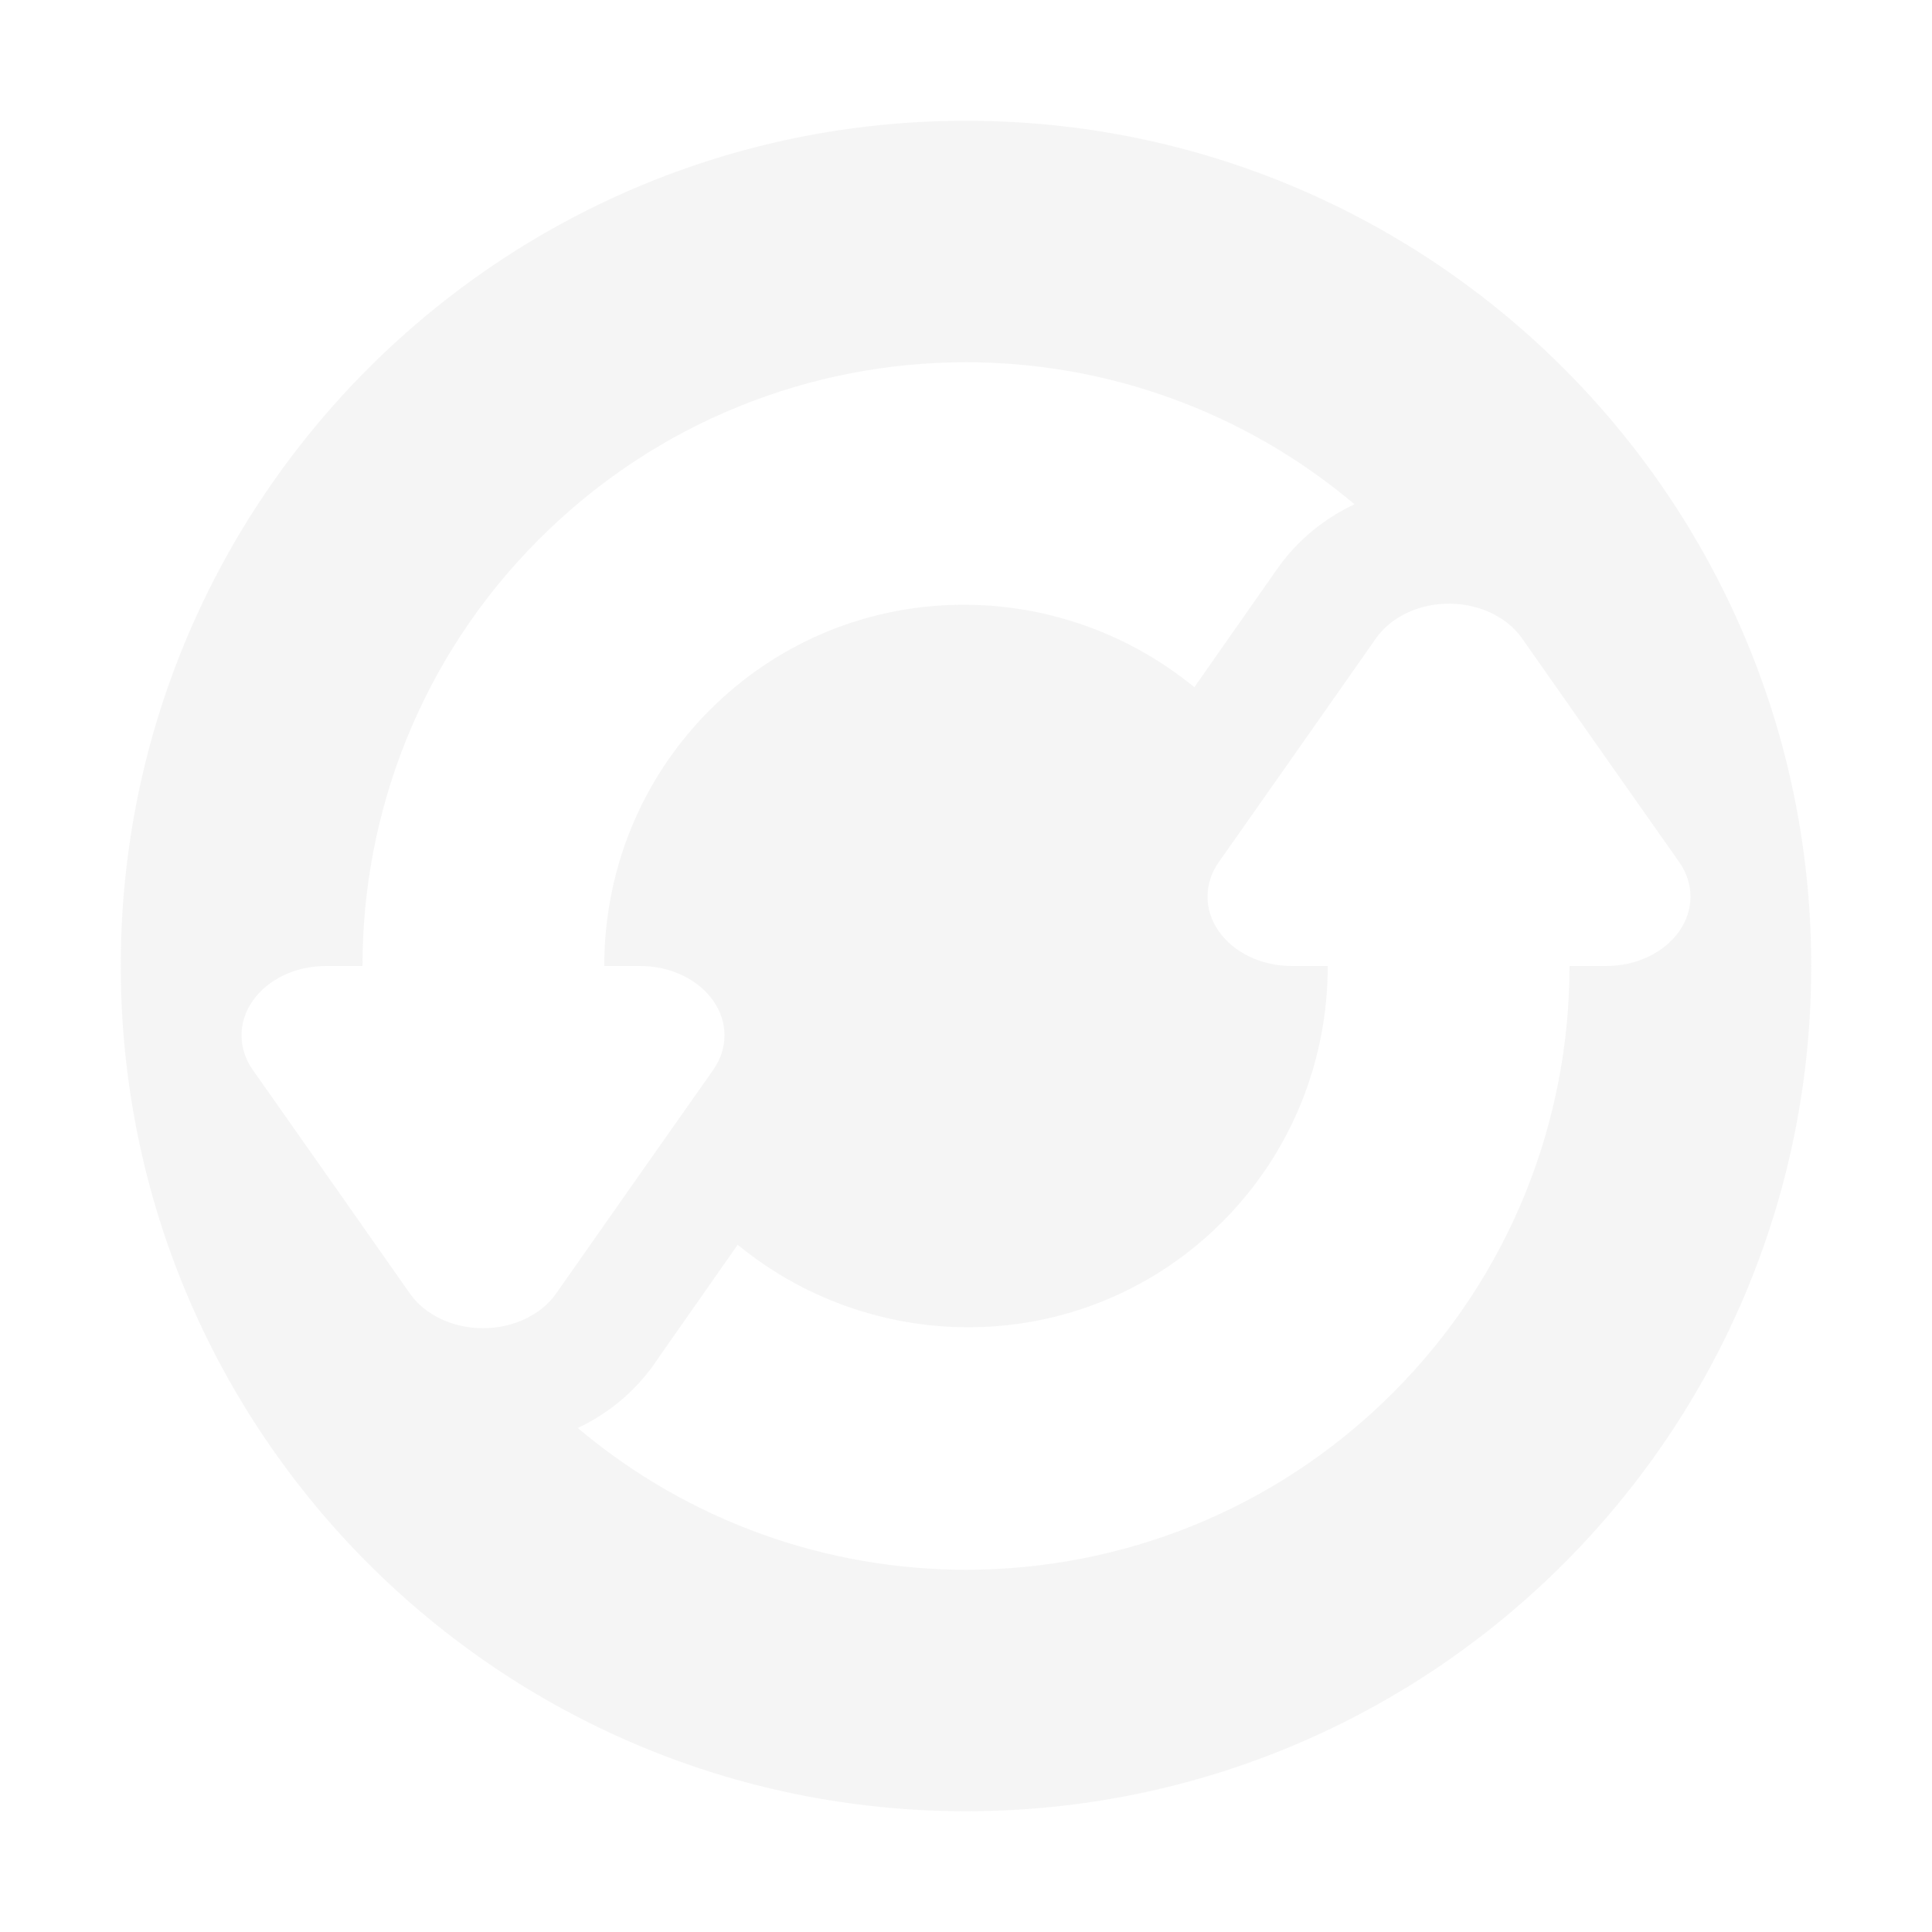
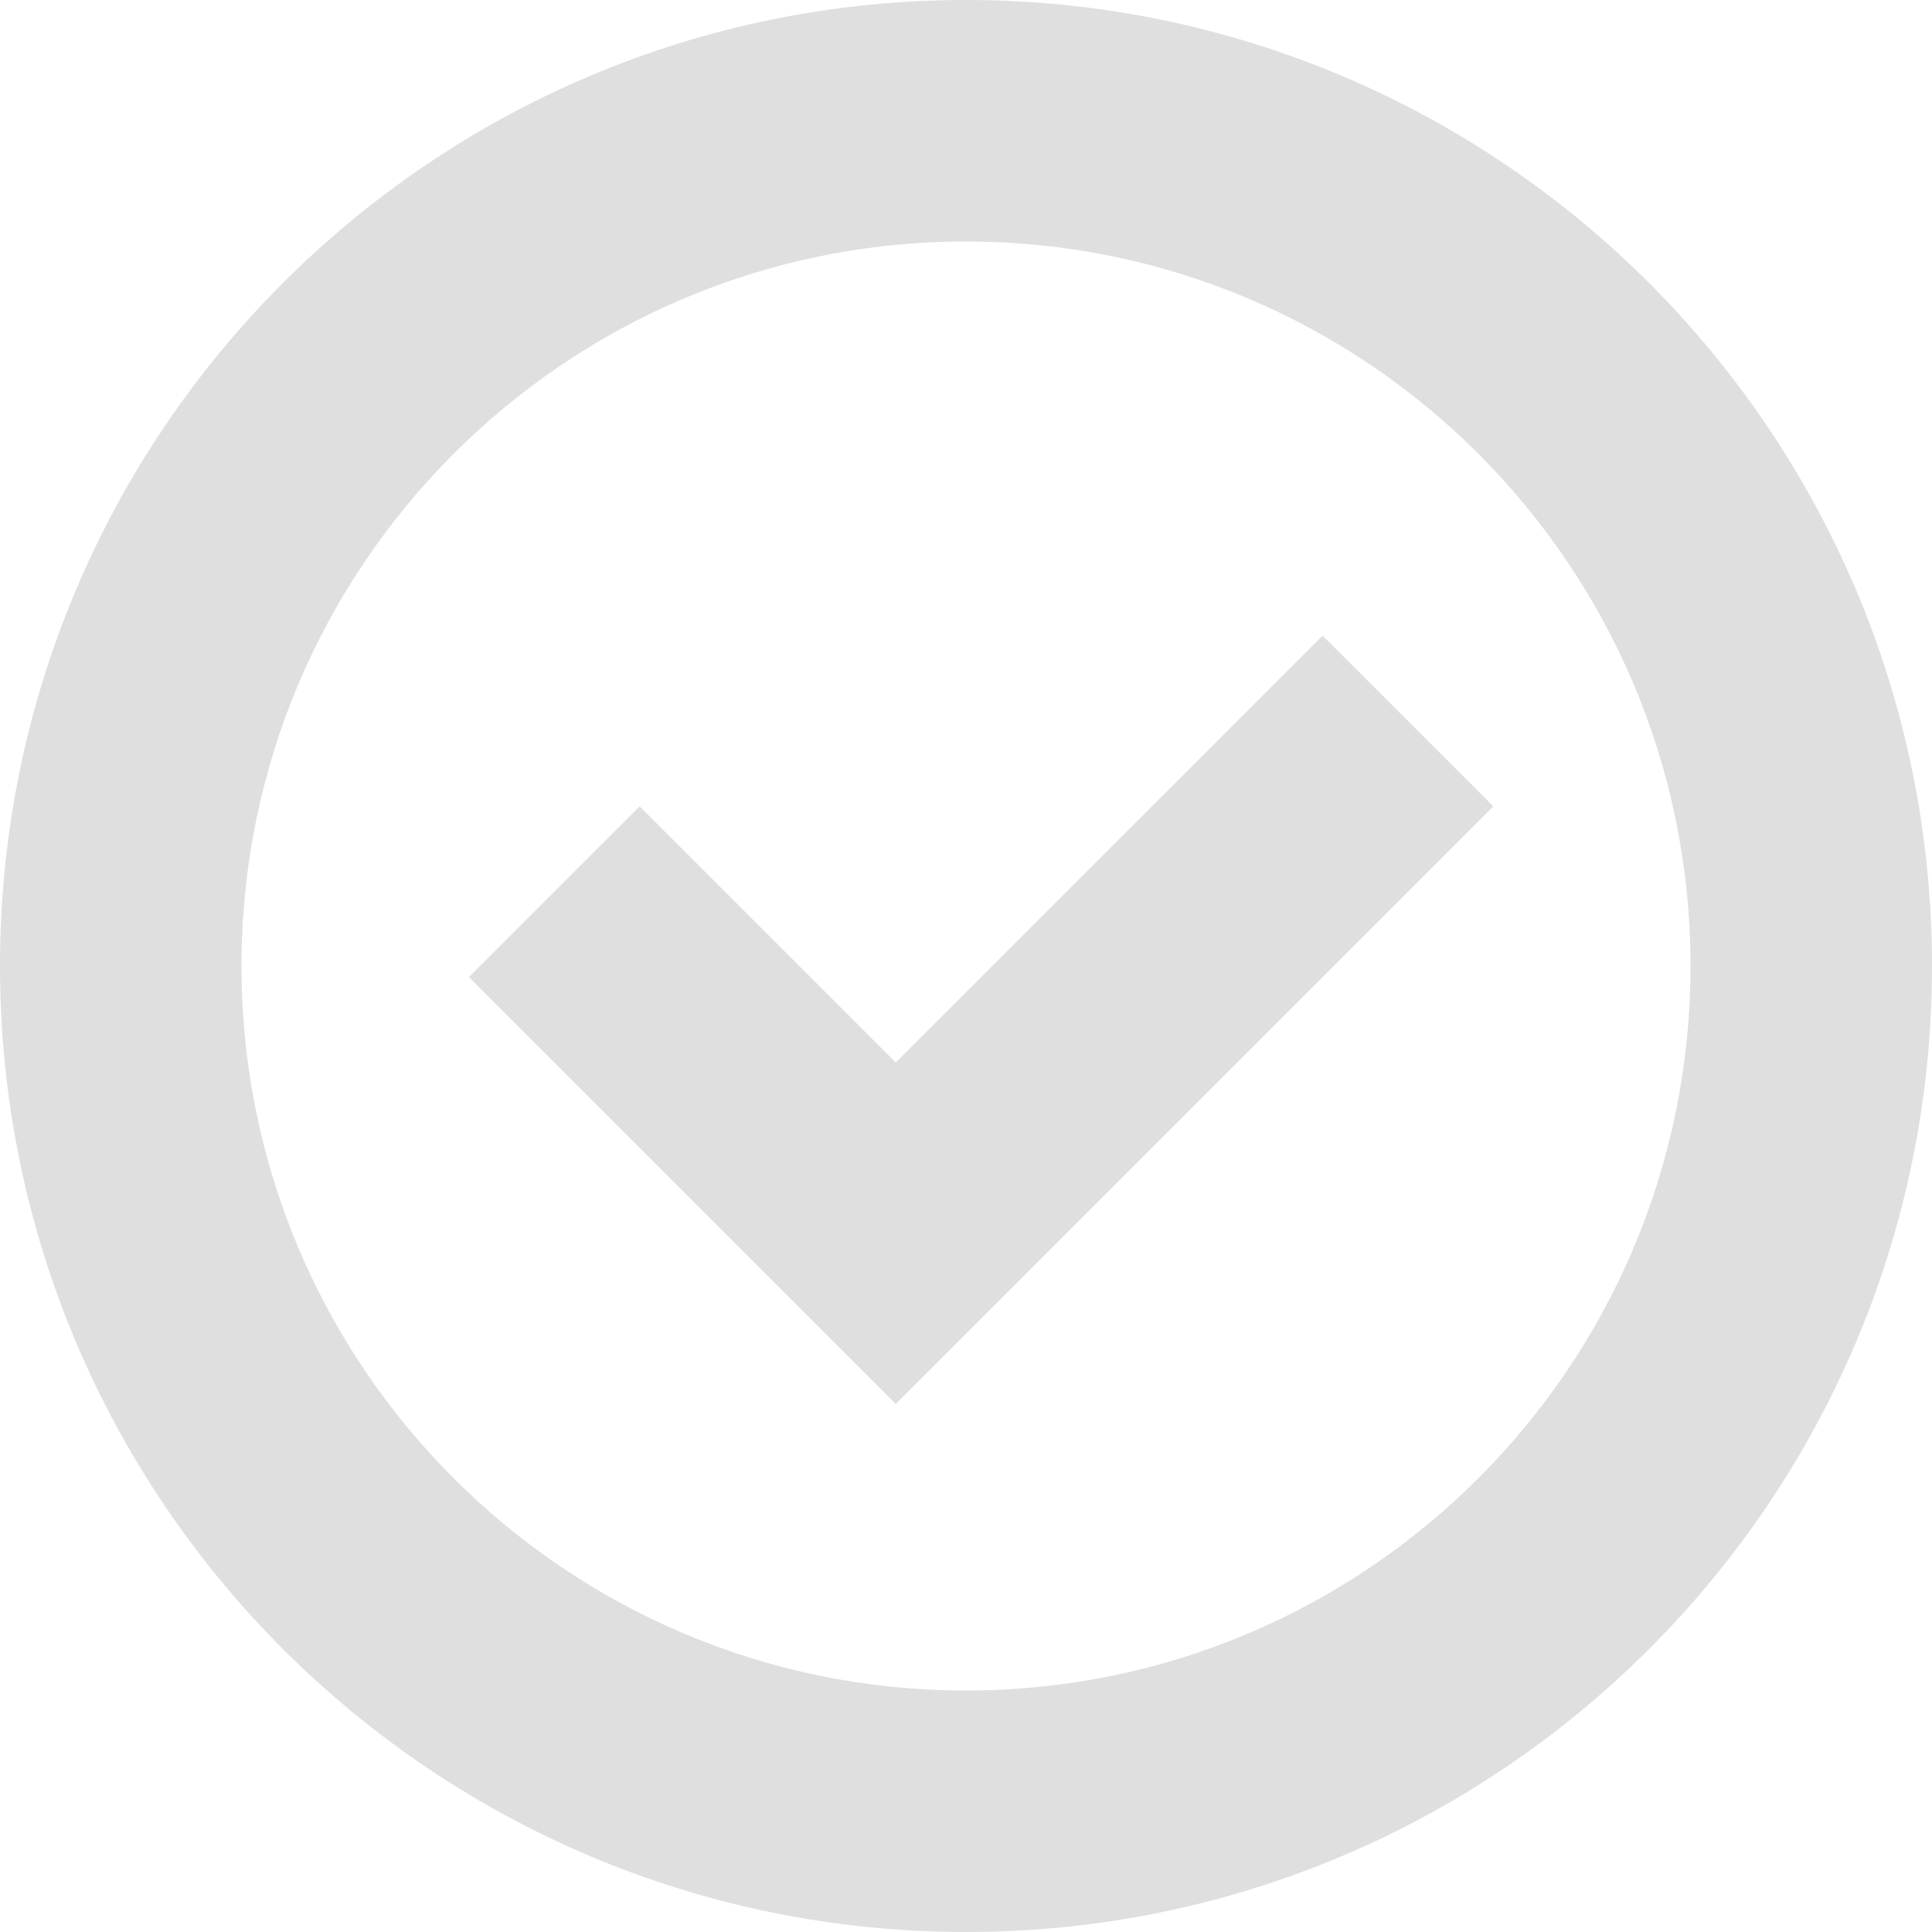
<svg xmlns="http://www.w3.org/2000/svg" width="16" height="16" version="1.1">
  <defs>
-     <style id="current-color-scheme" type="text/css">
-    .ColorScheme-Text { color:#dfdfdf; } .ColorScheme-Highlight { color:#4285f4; }
-   </style>
+     <style id="current-color-scheme" type="text/css">.ColorScheme-Text { color:#dfdfdf; } .ColorScheme-Highlight { color:#4285f4; }</style>
  </defs>
-   <path style="fill:currentColor;opacity:0.3" class="ColorScheme-Text" d="M 8 1 C 4.134 1 1 4.134 1 8 C 1 11.866 4.134 15 8 15 C 11.866 15 15 11.866 15 8 C 15 4.134 11.866 1 8 1 z M 8 3 C 9.145 3 10.289 3.394 11.217 4.176 C 10.972 4.292 10.749 4.466 10.576 4.713 L 9.926 5.641 L 9.891 5.691 C 8.712 4.726 6.979 4.779 5.879 5.879 C 5.293 6.465 5.004 7.232 5.004 8 L 5.301 8 A 0.699 0.574 0 0 1 5.906 8.861 L 5.256 9.785 L 4.605 10.713 A 0.699 0.574 0 0 1 3.395 10.713 L 2.744 9.785 L 2.094 8.861 A 0.699 0.574 0 0 1 2.699 8 L 3.002 8 C 3.002 6.721 3.489 5.441 4.465 4.465 C 5.441 3.489 6.72 3 8 3 z M 11.963 5 A 0.699 0.574 0 0 1 12.605 5.287 L 13.256 6.215 L 13.906 7.139 A 0.699 0.574 0 0 1 13.301 8 L 12.998 8 C 12.998 9.279 12.511 10.559 11.535 11.535 C 10.559 12.511 9.28 13 8 13 C 6.856 13 5.712 12.607 4.785 11.826 C 5.026 11.712 5.248 11.539 5.424 11.289 L 5.424 11.287 L 6.074 10.359 L 6.109 10.309 C 7.288 11.274 9.021 11.221 10.121 10.121 C 10.707 9.535 10.996 8.768 10.996 8 L 10.699 8 A 0.699 0.574 0 0 1 10.094 7.139 L 10.744 6.215 L 11.395 5.287 A 0.699 0.574 0 0 1 11.963 5 z" />
+   <path class="ColorScheme-Text" d="m8 0a8 8 0 0 0-8 8 8 8 0 0 0 8 8 8 8 0 0 0 8-8 8 8 0 0 0-8-8zm0 2a6 6 0 0 1 6 6 6 6 0 0 1-6 6 6 6 0 0 1-6-6 6 6 0 0 1 6-6zm2.953 3.264-3.535 3.535-2.121-2.121-1.414 1.414 3.535 3.535 4.949-4.949-1.414-1.414z" fill="currentColor" />
</svg>
